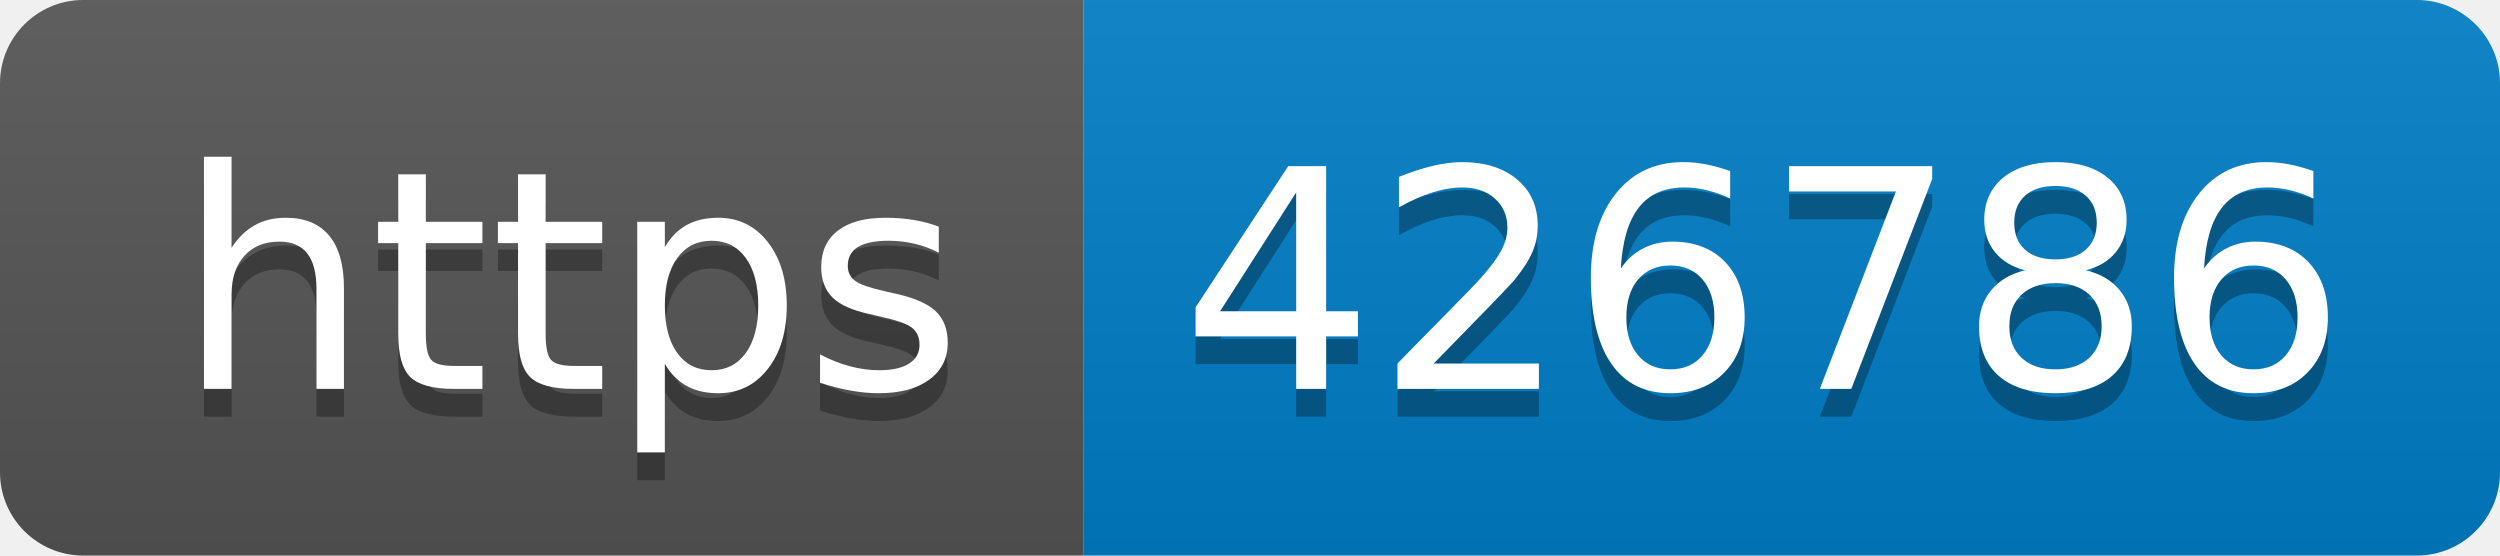
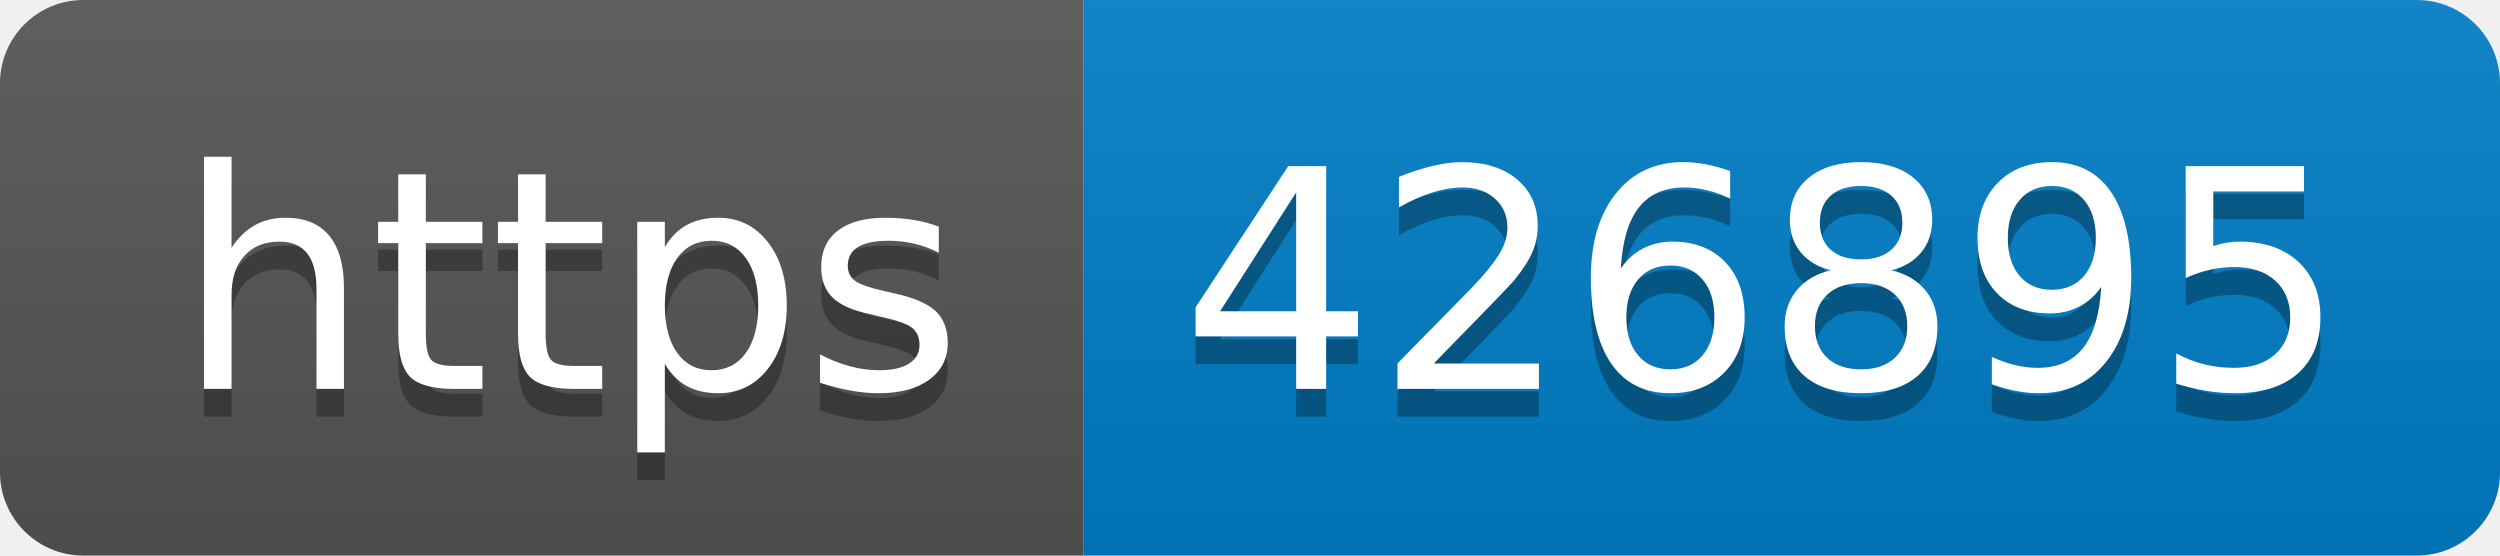
- <svg xmlns="http://www.w3.org/2000/svg" width="90" height="20" role="img" aria-label="https: 426786">
+ <svg xmlns="http://www.w3.org/2000/svg" width="90" height="20" role="img" aria-label="https: 426895">
  <linearGradient id="s" x2="0" y2="100%">
    <stop offset="0" stop-color="#bbb" stop-opacity=".1" />
    <stop offset="1" stop-opacity=".1" />
  </linearGradient>
  <clipPath id="r">
    <rect width="90" height="20" rx="3" fill="#fff" />
  </clipPath>
  <g clip-path="url(#r)">
    <rect width="39" height="20" fill="#555" />
    <rect x="39" width="51" height="20" fill="#007ec6" />
    <rect width="90" height="20" fill="url(#s)" />
  </g>
  <g fill="#fff" text-anchor="middle" font-family="Verdana,Geneva,DejaVu Sans,sans-serif" text-rendering="geometricPrecision" font-size="110">
    <text aria-hidden="true" x="205" y="150" fill="#010101" fill-opacity=".3" transform="scale(.1)" textLength="290">https</text>
    <text x="205" y="140" transform="scale(.1)" fill="#fff" textLength="290">https</text>
-     <text aria-hidden="true" x="635" y="150" fill="#010101" fill-opacity=".3" transform="scale(.1)" textLength="410">426786</text>
-     <text x="635" y="140" transform="scale(.1)" fill="#fff" textLength="410">426786</text>
+     <text aria-hidden="true" x="635" y="150" fill="#010101" fill-opacity=".3" transform="scale(.1)" textLength="410">426895</text>
+     <text x="635" y="140" transform="scale(.1)" fill="#fff" textLength="410">426895</text>
  </g>
</svg>
